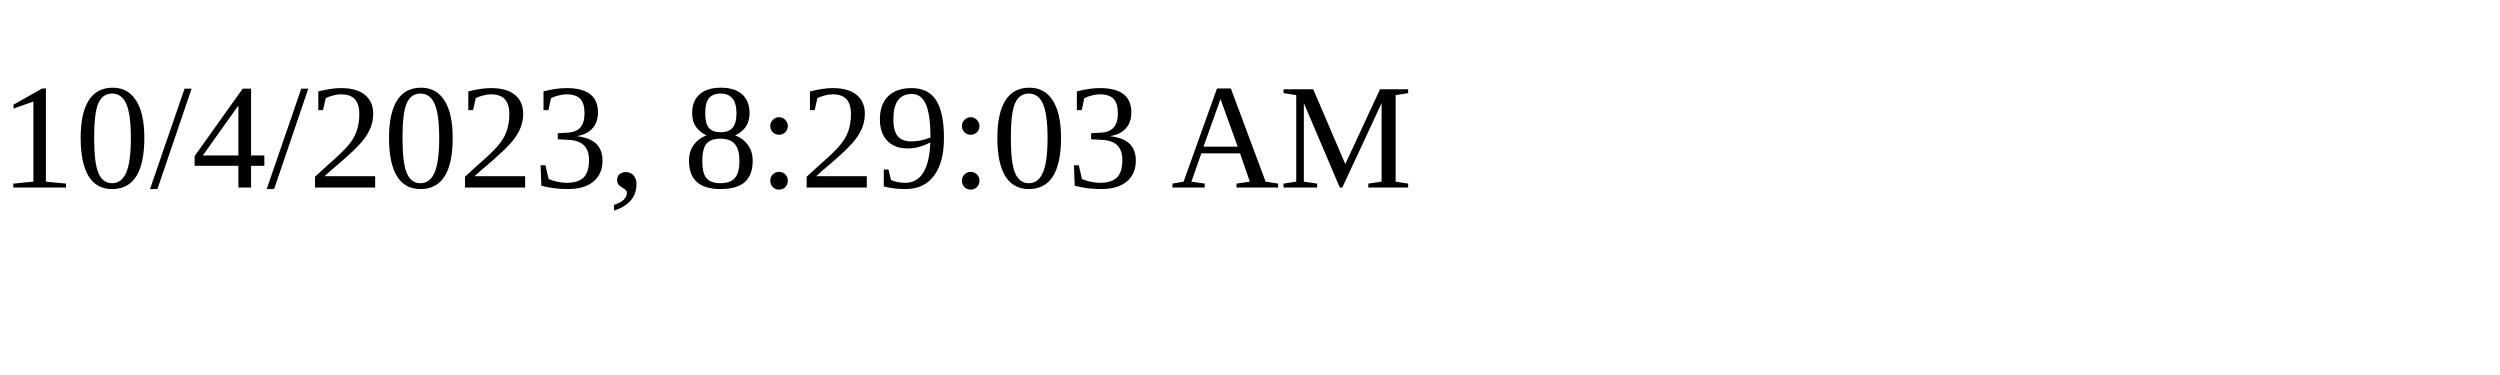
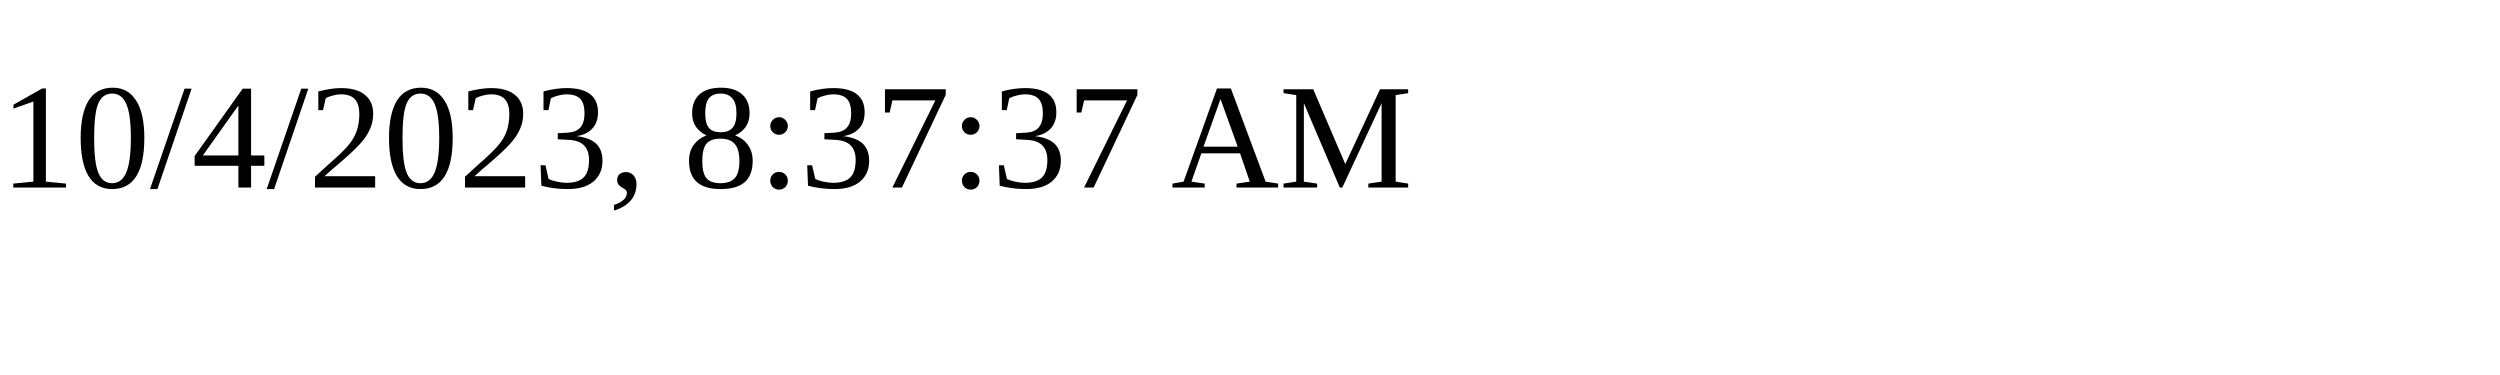
<svg xmlns="http://www.w3.org/2000/svg" height="30" width="200">
-   <text x="0" y="15">10/4/2023, 8:29:03 AM</text>
+   <text x="0" y="15">10/4/2023, 8:37:37 AM</text>
</svg>
